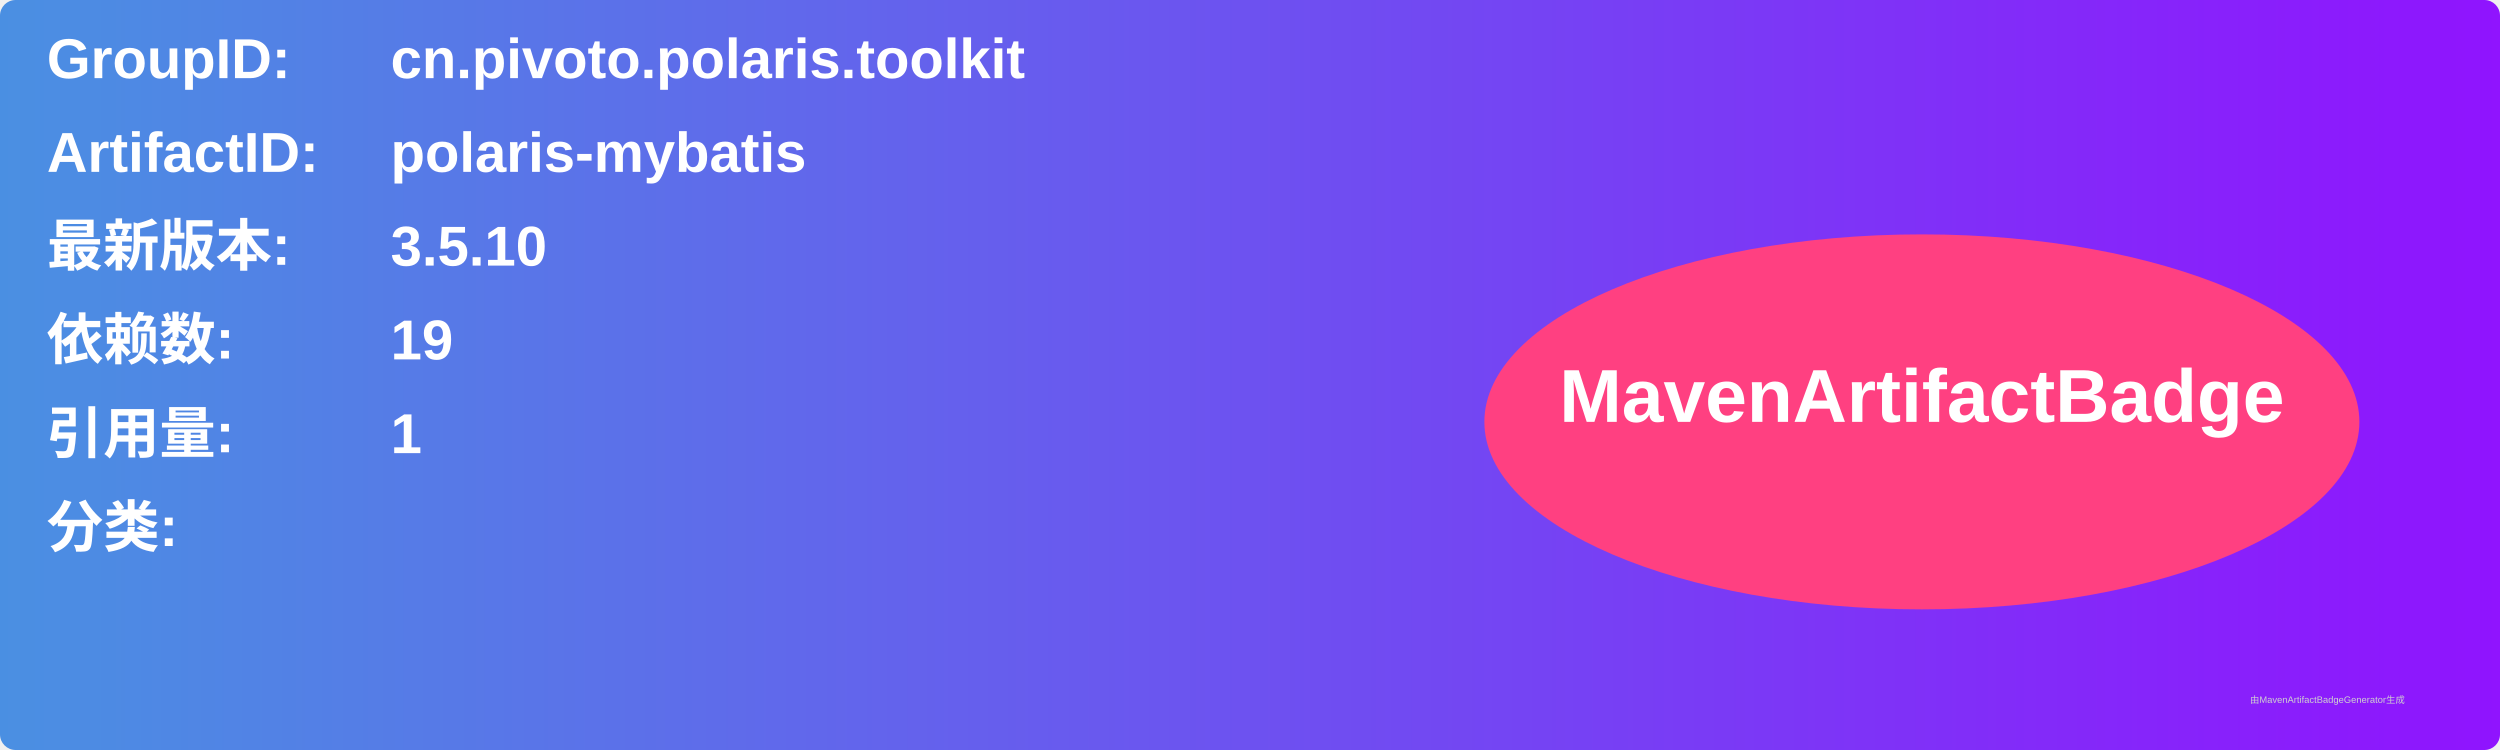
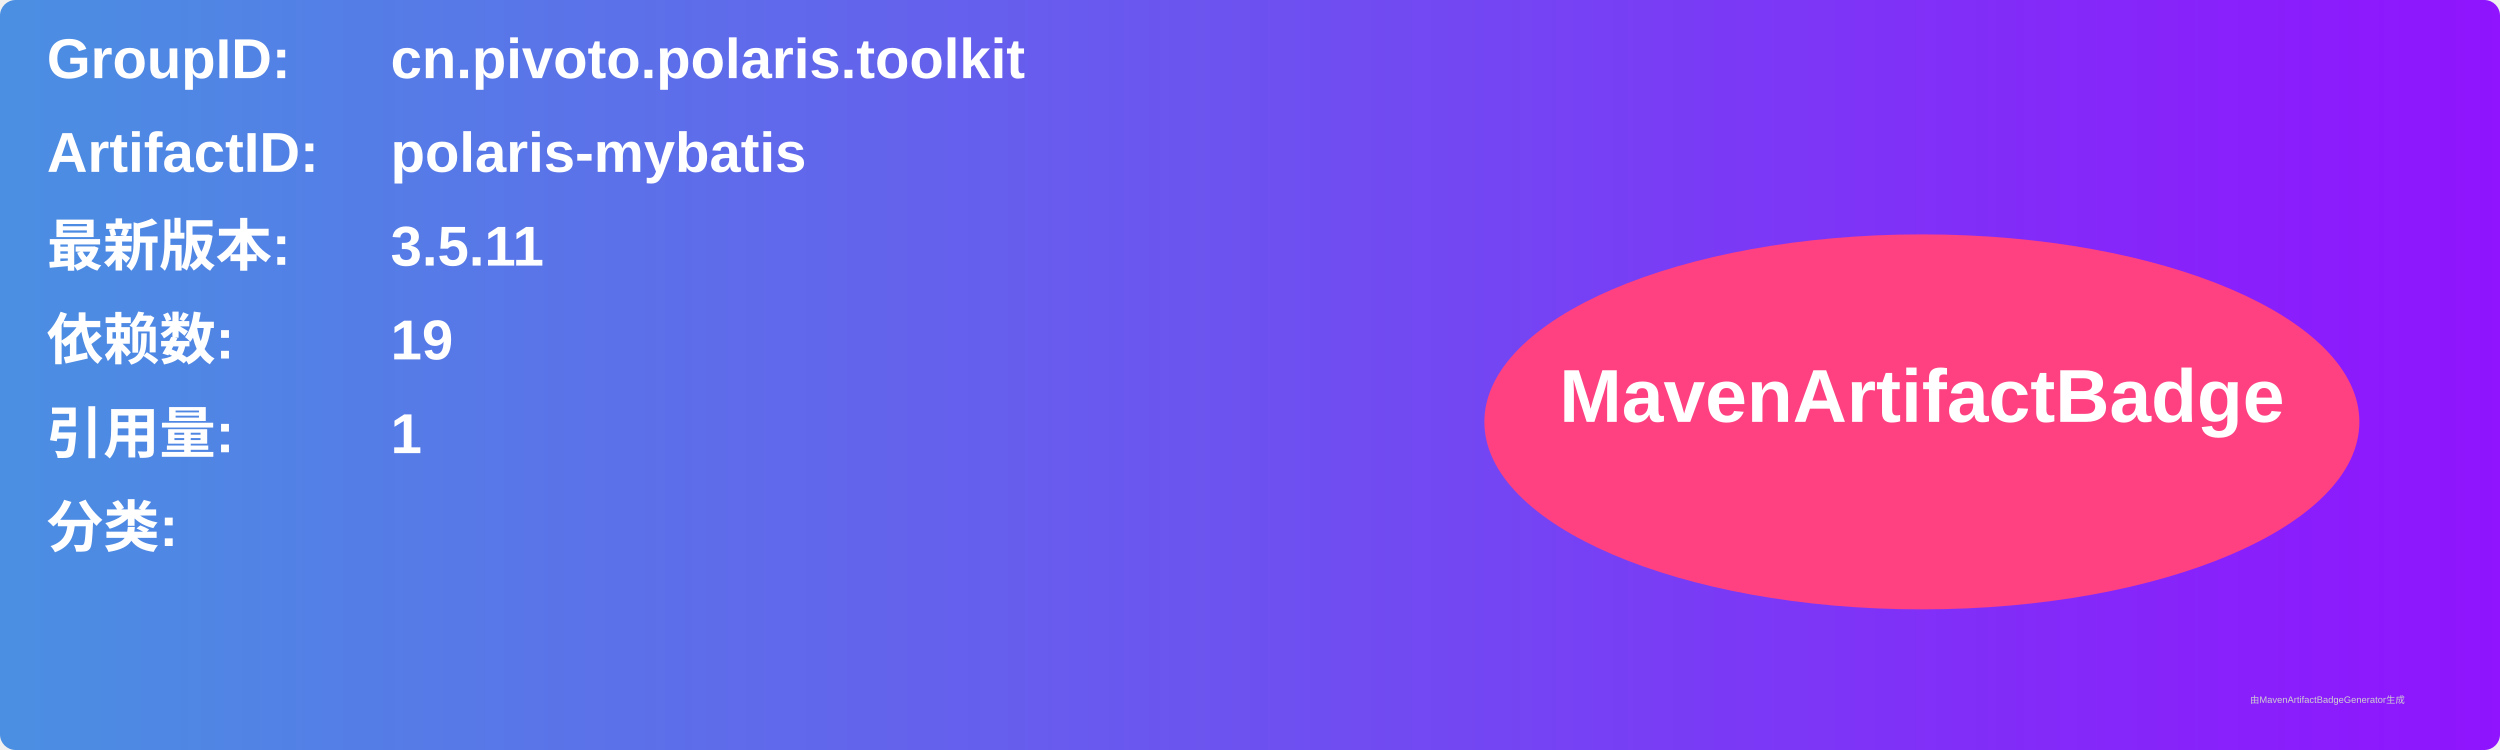
<svg xmlns="http://www.w3.org/2000/svg" width="800" height="240" viewBox="0 0 800 240">
  <linearGradient id="grad" x1="0%" y1="0%" x2="100%" y2="0%">
    <stop offset="0%" stop-color="#4a90e2" />
    <stop offset="100%" stop-color="#9013fe" />
  </linearGradient>
  <rect width="100%" height="100%" rx="5" ry="5" fill="url(#grad)" />
  <g transform="translate(15, 15)">
    <text x="0" y="10" font-family="Arial" font-size="18" fill="white" font-weight="bold" width="260">GroupID:</text>
    <text x="110" y="10" font-family="Arial" font-size="18" fill="white" font-weight="bold" width="460">cn.pivoto.polaris.toolkit</text>
    <text x="0" y="40" font-family="Arial" font-size="18" fill="white" font-weight="bold" width="260">ArtifactID:</text>
    <text x="110" y="40" font-family="Arial" font-size="18" fill="white" font-weight="bold" width="460">polaris-mybatis</text>
    <text x="0" y="70" font-family="Arial" font-size="18" fill="white" font-weight="bold">最新版本:</text>
    <text x="110" y="70" font-family="Arial" font-size="18" fill="white" font-weight="bold">
-       <tspan font-weight="bold">3.5.10</tspan>
+       <tspan font-weight="bold">3.5.11</tspan>
    </text>
    <text x="0" y="100" font-family="Arial" font-size="18" fill="white" font-weight="bold">依赖数: </text>
    <text x="110" y="100" font-family="Arial" font-size="18" fill="white">
      <tspan font-weight="bold">19</tspan>
    </text>
    <text x="0" y="130" font-family="Arial" font-size="18" fill="white" font-weight="bold">引用量: </text>
    <text x="110" y="130" font-family="Arial" font-size="18" fill="white">
      <tspan font-weight="bold">1</tspan>
    </text>
    <text x="0" y="160" font-family="Arial" font-size="18" fill="white" font-weight="bold">分类:</text>
    <text x="10" y="190" font-family="Arial" font-size="10" fill="white">
      <tspan font-weight="bold" />
    </text>
    <ellipse cx="600" cy="120" rx="140" ry="60" fill="#ff4081" />
    <text x="600" y="120" text-anchor="middle" font-family="Arial" font-size="24" fill="white" font-weight="bold">MavenArtifactBadge</text>
  </g>
  <text x="720" y="225" font-family="Arial" font-size="3" fill="#d0d0d0">由MavenArtifactBadgeGenerator生成</text>
</svg>
